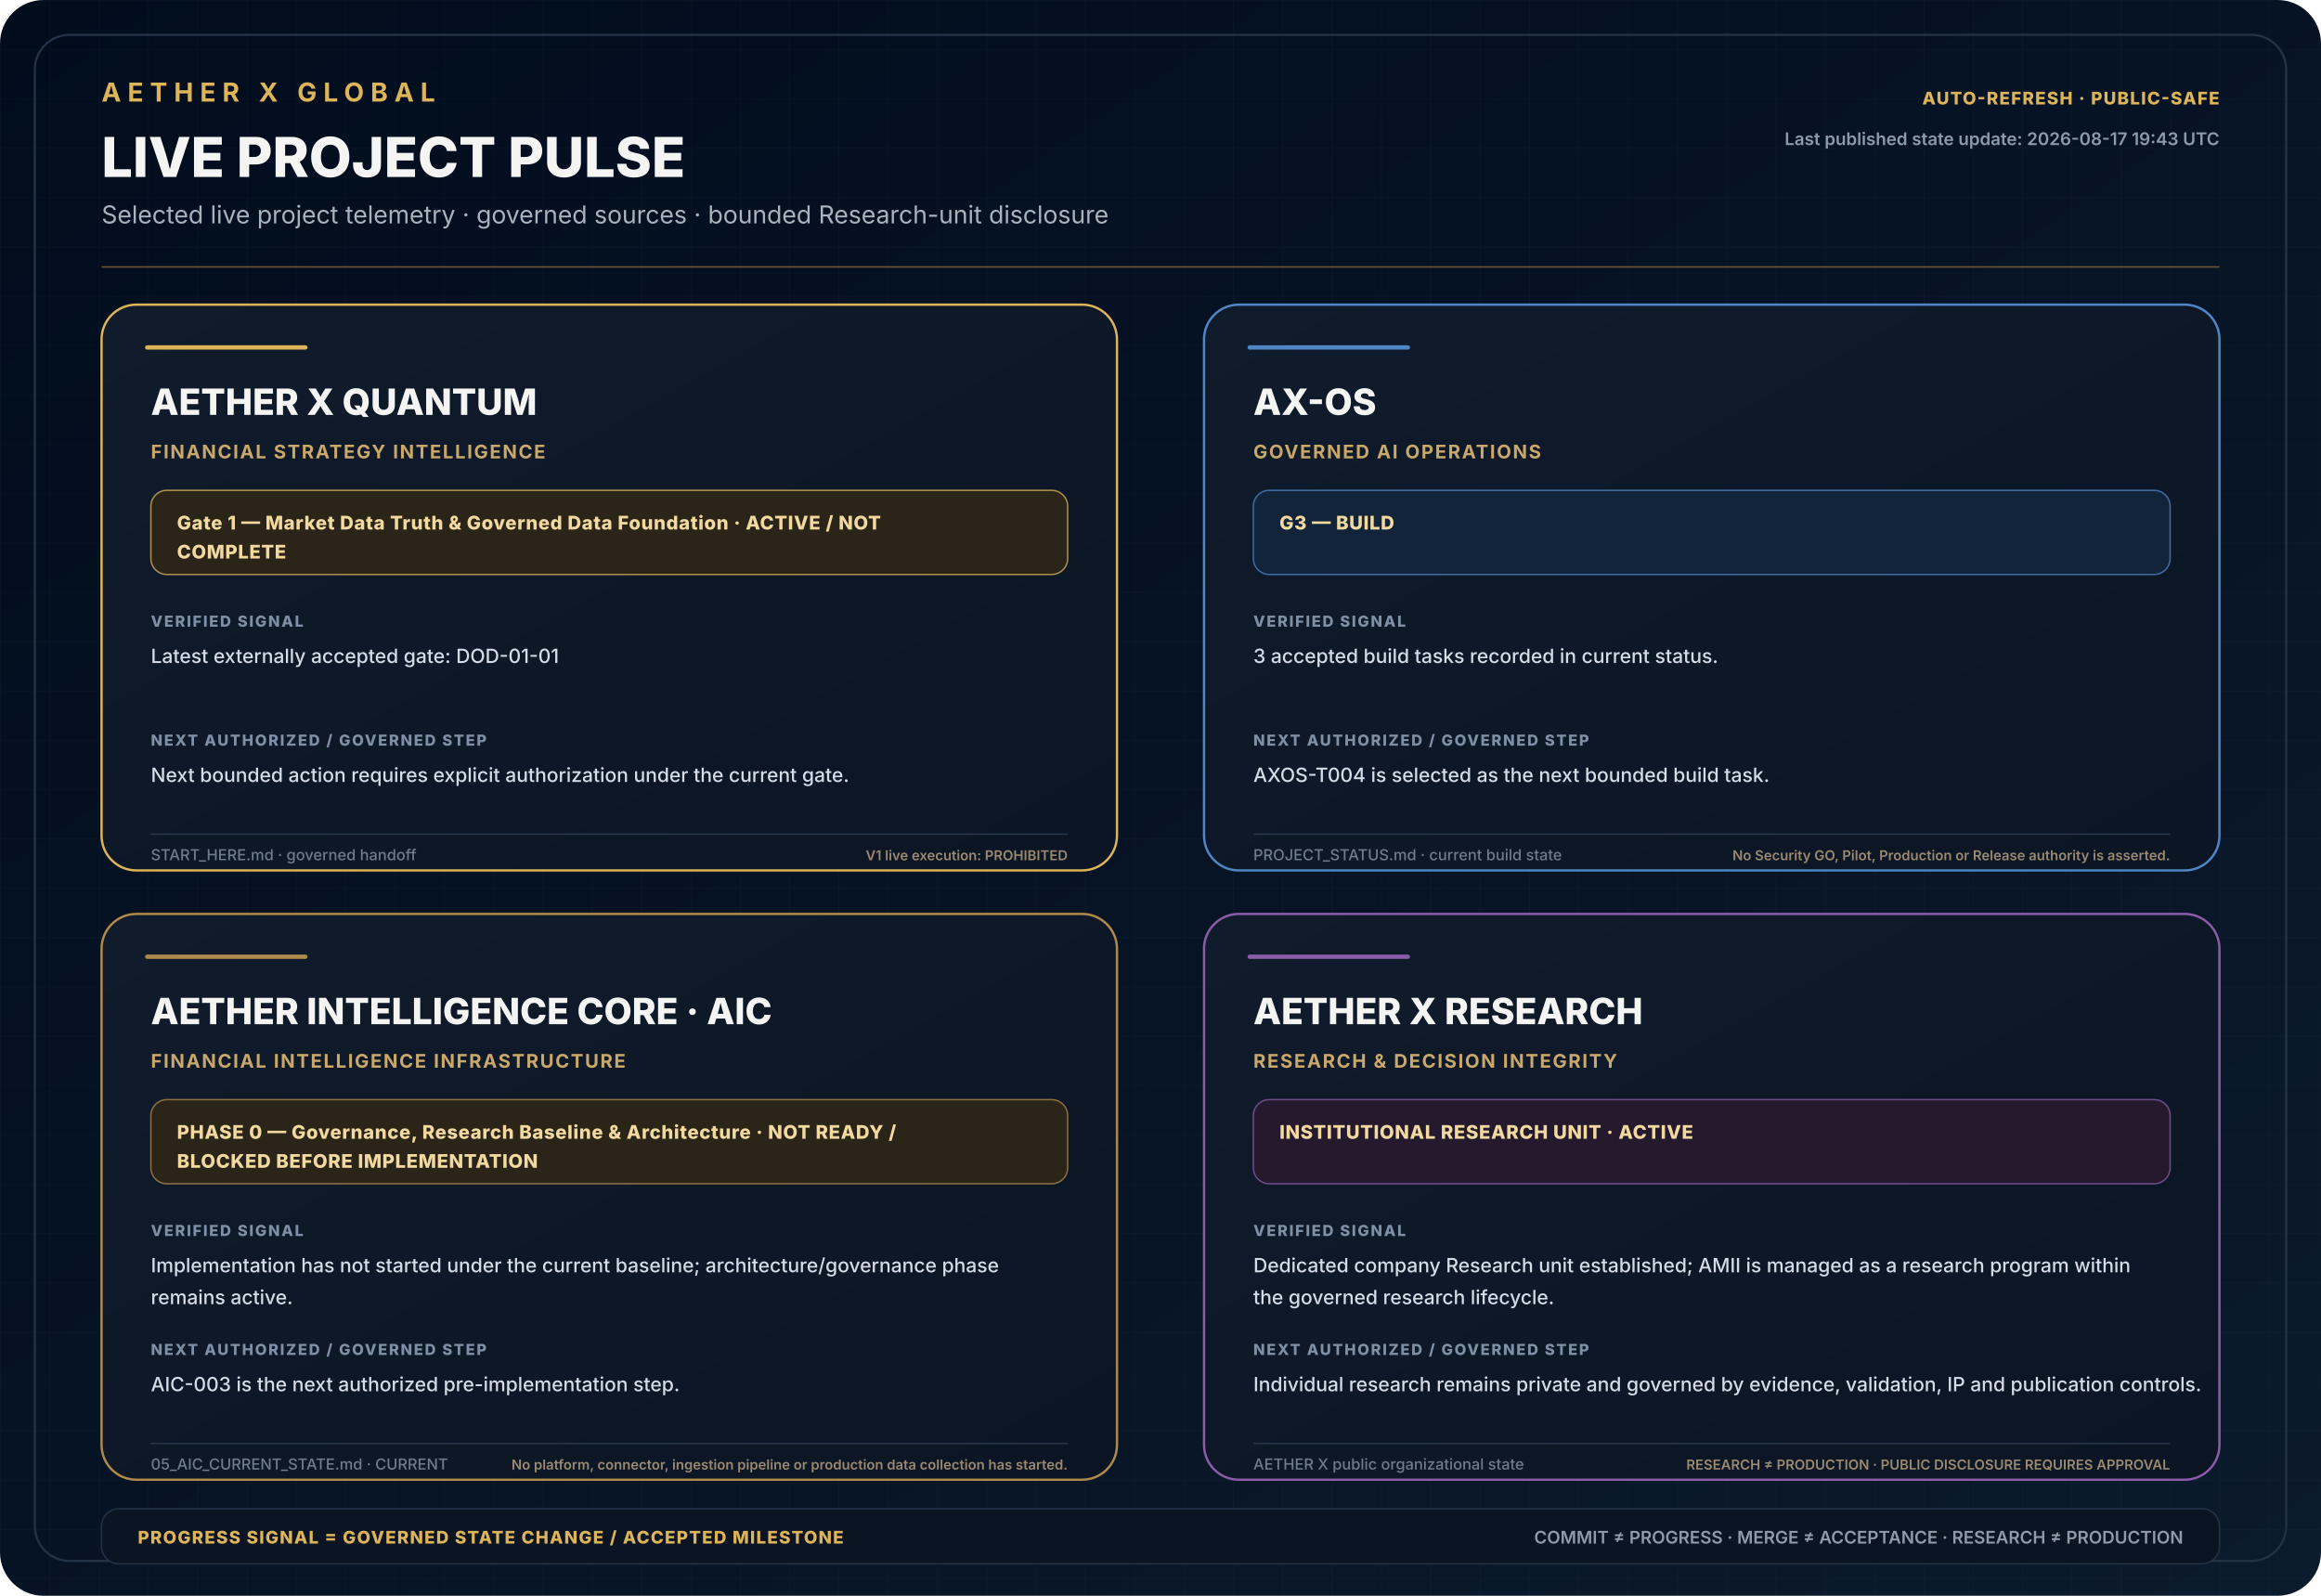
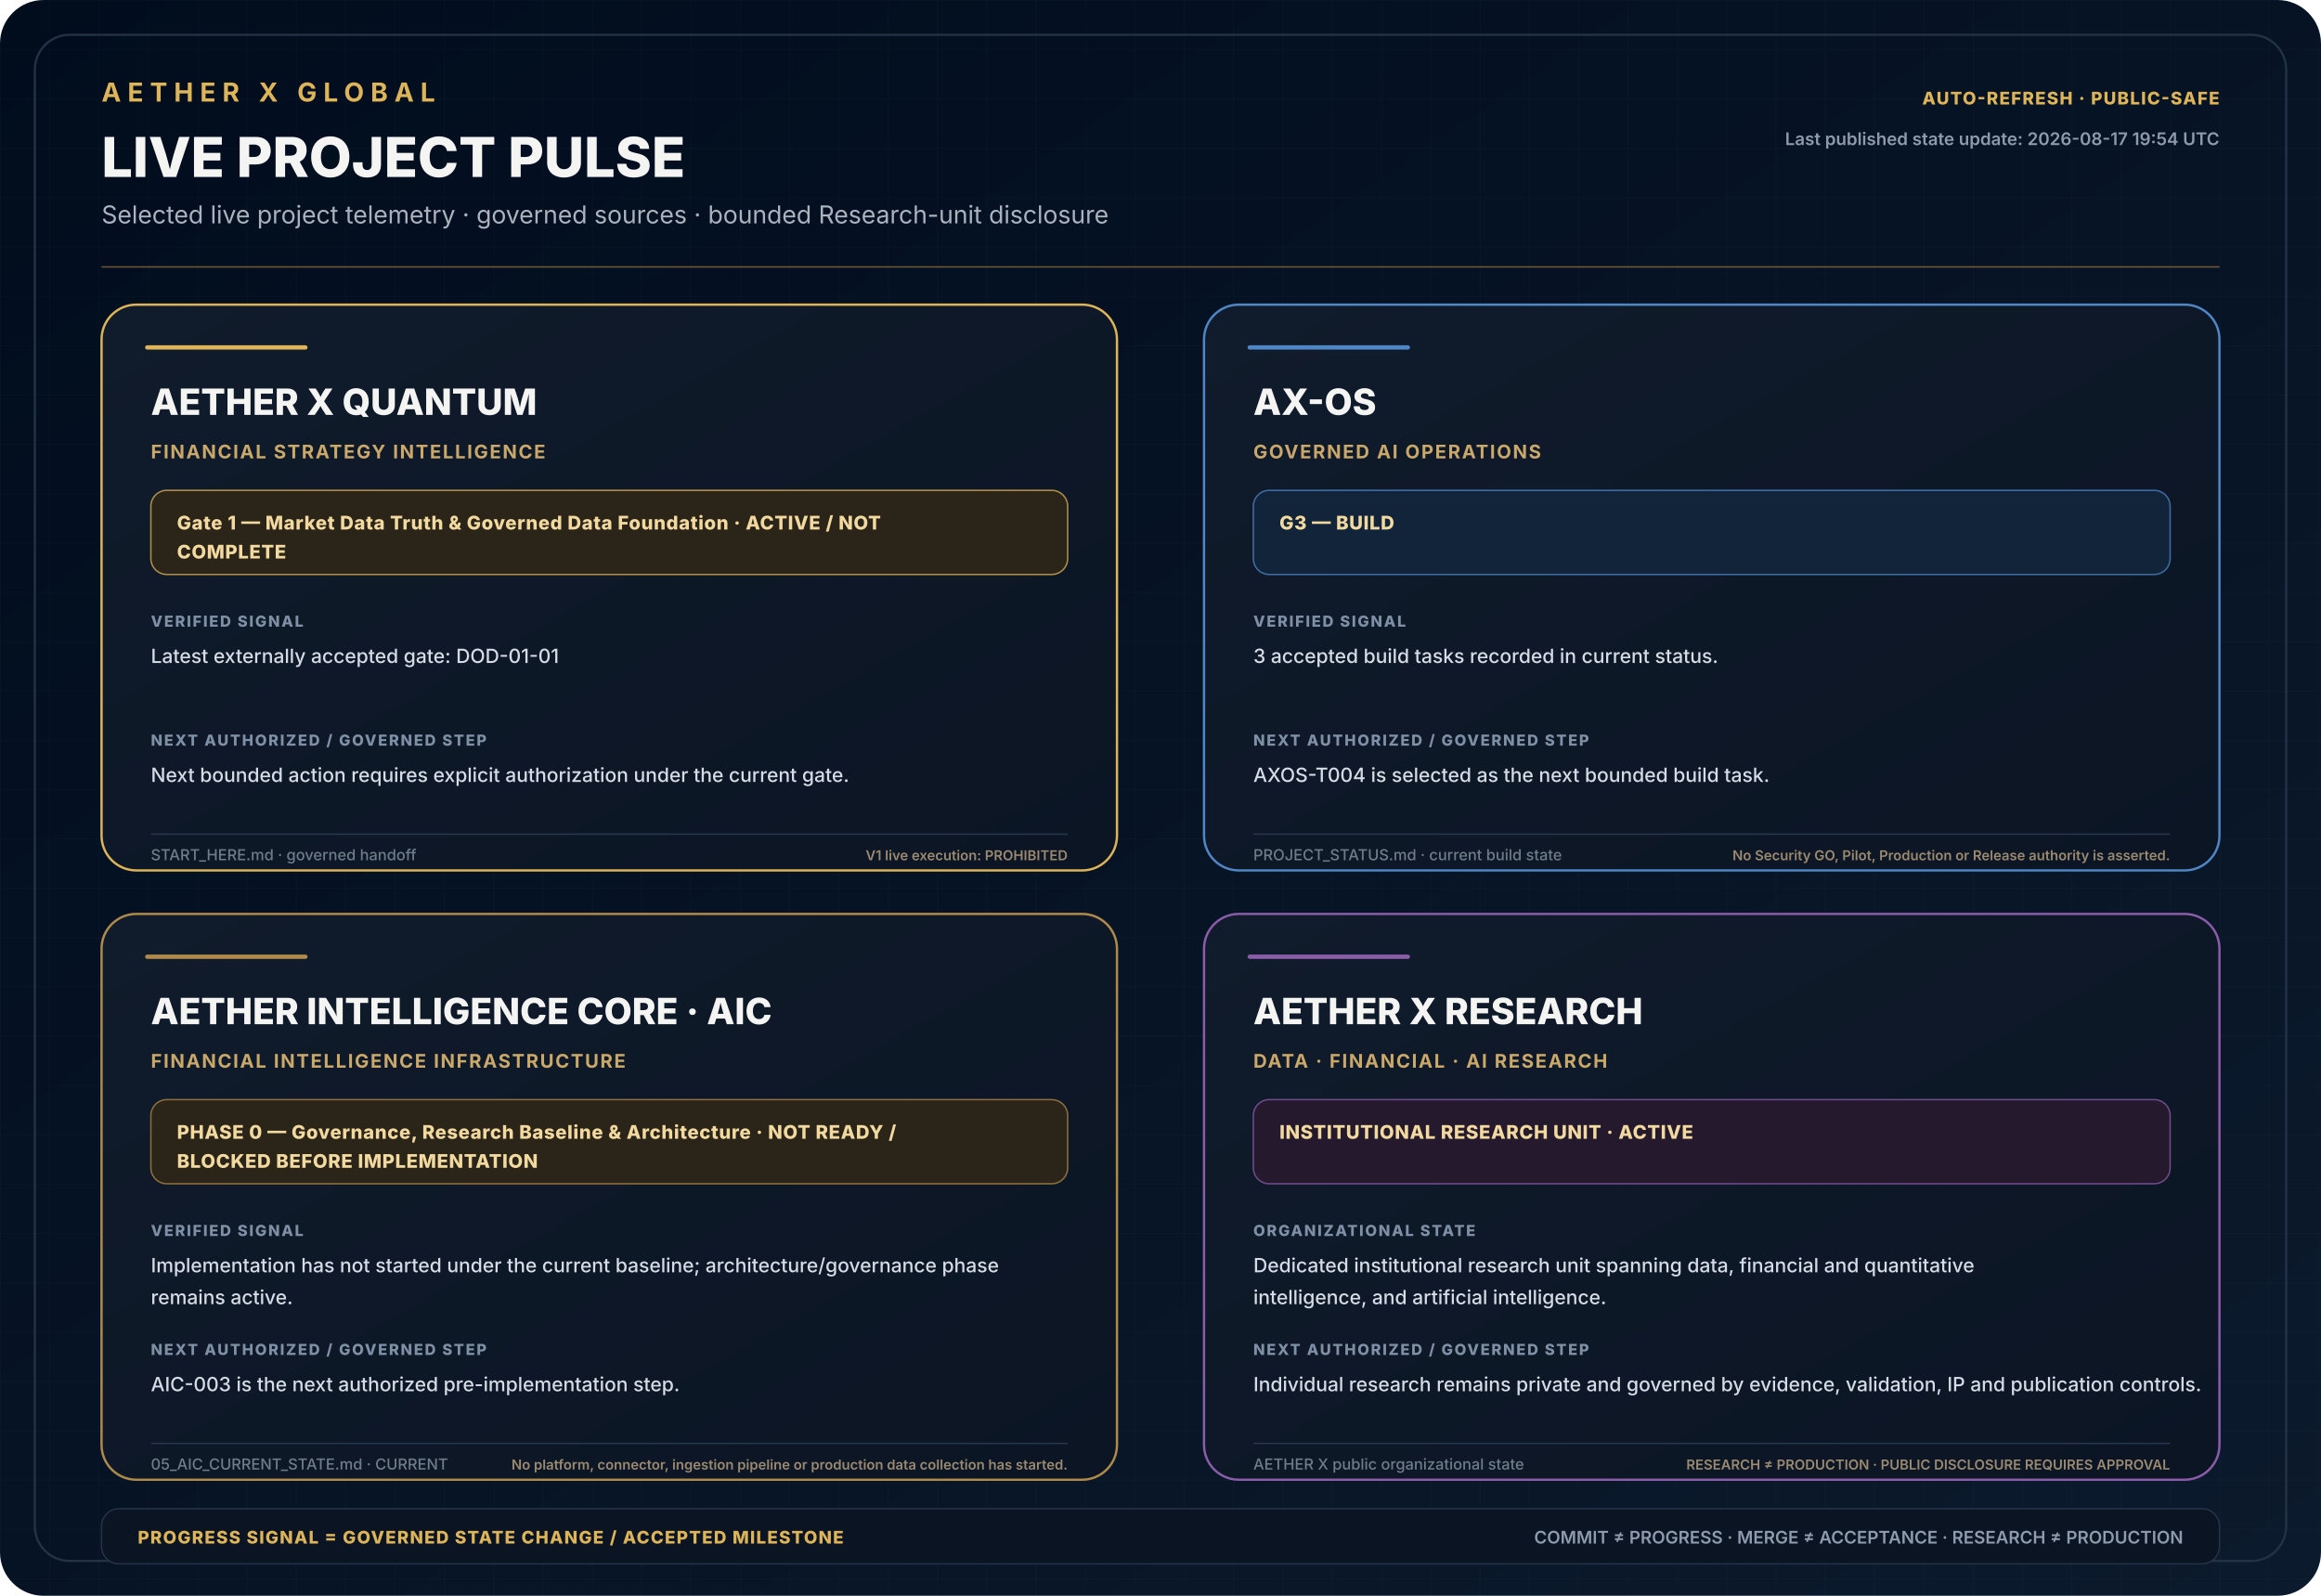
<svg xmlns="http://www.w3.org/2000/svg" width="1600" height="1100" viewBox="0 0 1600 1100" role="img" aria-labelledby="title desc">
  <defs>
    <linearGradient id="bg" x1="0" y1="0" x2="1" y2="1">
      <stop offset="0" stop-color="#010D1D" />
      <stop offset="0.55" stop-color="#071426" />
      <stop offset="1" stop-color="#0B1A2C" />
    </linearGradient>
    <linearGradient id="panel" x1="0" y1="0" x2="1" y2="1">
      <stop offset="0" stop-color="#101B2B" />
      <stop offset="1" stop-color="#0B1524" />
    </linearGradient>
    <pattern id="grid" width="34" height="34" patternUnits="userSpaceOnUse">
      <path d="M34 0H0V34" fill="none" stroke="#8FA0B5" stroke-opacity="0.035" />
    </pattern>
    <style>
    .brand{font:700 18px Inter,Segoe UI,Arial,sans-serif;letter-spacing:4.5px;fill:#DEB459}
    .title{font:800 38px Inter,Segoe UI,Arial,sans-serif;fill:#F4F4F3}
    .subtitle{font:400 17px Inter,Segoe UI,Arial,sans-serif;fill:#AAB3BD}
    .cardTitle{font:800 25px Inter,Segoe UI,Arial,sans-serif;fill:#F4F4F3}
    .domain{font:700 13px Inter,Segoe UI,Arial,sans-serif;letter-spacing:1.05px;fill:#C9A86A}
    .phase{font:800 13px Inter,Segoe UI,Arial,sans-serif;letter-spacing:.4px;fill:#F2D99F}
    .label{font:800 10.5px Inter,Segoe UI,Arial,sans-serif;letter-spacing:1.1px;fill:#7F90A6}
    .body{font:500 13.5px Inter,Segoe UI,Arial,sans-serif;fill:#D5DCE5}
    .source{font:500 10.5px Inter,Segoe UI,Arial,sans-serif;fill:#6F7D89}
    .boundaryEnd{font:600 9.5px Inter,Segoe UI,Arial,sans-serif;fill:#9B8A70;text-anchor:end}
    .footer{font:600 12px Inter,Segoe UI,Arial,sans-serif;fill:#8E9BAD}
    .footerGold{font:800 12px Inter,Segoe UI,Arial,sans-serif;letter-spacing:.8px;fill:#DEB459}
  </style>
  </defs>
  <rect width="1600" height="1100" rx="30" fill="url(#bg)" />
  <rect width="1600" height="1100" rx="30" fill="url(#grid)" />
  <rect x="24" y="24" width="1552" height="1052" rx="24" fill="none" stroke="#243247" stroke-width="1.5" />
  <text x="70" y="70" class="brand">AETHER X GLOBAL</text>
  <text x="70" y="122" class="title">LIVE PROJECT PULSE</text>
  <text x="70" y="154" class="subtitle">Selected live project telemetry · governed sources · bounded Research-unit disclosure</text>
  <text x="1530" y="72" text-anchor="end" class="footerGold">AUTO-REFRESH · PUBLIC-SAFE</text>
-   <text x="1530" y="100" text-anchor="end" class="footer">Last published state update: 2026-08-17 19:43 UTC</text>
+   <text x="1530" y="100" text-anchor="end" class="footer">Last published state update: 2026-08-17 19:54 UTC</text>
  <line x1="70" y1="184" x2="1530" y2="184" stroke="#9D753C" stroke-opacity=".7" />
  <g transform="translate(70 210)">
    <rect width="700" height="390" rx="24" fill="url(#panel)" stroke="#DEB459" stroke-width="1.6" />
    <rect x="30" y="28" width="112" height="3" rx="1.5" fill="#DEB459" />
    <text x="34" y="76" class="cardTitle">AETHER X QUANTUM</text>
    <text x="34" y="106" class="domain">FINANCIAL STRATEGY INTELLIGENCE</text>
    <rect x="34" y="128" width="632" height="58" rx="11" fill="#2B2418" stroke="#DEB459" stroke-opacity=".75" />
    <text x="52" y="155" class="phase">Gate 1 — Market Data Truth &amp; Governed Data Foundation · ACTIVE / NOT</text>
    <text x="52" y="175" class="phase">COMPLETE</text>
    <text x="34" y="222" class="label">VERIFIED SIGNAL</text>
    <text x="34" y="247" class="body">Latest externally accepted gate: DOD-01-01</text>
    <text x="34" y="304" class="label">NEXT AUTHORIZED / GOVERNED STEP</text>
    <text x="34" y="329" class="body">Next bounded action requires explicit authorization under the current gate.</text>
    <line x1="34" y1="365" x2="666" y2="365" stroke="#26364b" />
    <text x="34" y="383" class="source">START_HERE.md · governed handoff</text>
    <text x="666" y="383" class="boundaryEnd">V1 live execution: PROHIBITED</text>
  </g>
  <g transform="translate(830 210)">
    <rect width="700" height="390" rx="24" fill="url(#panel)" stroke="#4F86C6" stroke-width="1.6" />
    <rect x="30" y="28" width="112" height="3" rx="1.5" fill="#4F86C6" />
    <text x="34" y="76" class="cardTitle">AX-OS</text>
    <text x="34" y="106" class="domain">GOVERNED AI OPERATIONS</text>
    <rect x="34" y="128" width="632" height="58" rx="11" fill="#11243A" stroke="#4F86C6" stroke-opacity=".75" />
    <text x="52" y="155" class="phase">G3 — BUILD</text>
    <text x="34" y="222" class="label">VERIFIED SIGNAL</text>
    <text x="34" y="247" class="body">3 accepted build tasks recorded in current status.</text>
    <text x="34" y="304" class="label">NEXT AUTHORIZED / GOVERNED STEP</text>
    <text x="34" y="329" class="body">AXOS-T004 is selected as the next bounded build task.</text>
    <line x1="34" y1="365" x2="666" y2="365" stroke="#26364b" />
    <text x="34" y="383" class="source">PROJECT_STATUS.md · current build state</text>
    <text x="666" y="383" class="boundaryEnd">No Security GO, Pilot, Production or Release authority is asserted.</text>
  </g>
  <g transform="translate(70 630)">
    <rect width="700" height="390" rx="24" fill="url(#panel)" stroke="#B08A4A" stroke-width="1.6" />
    <rect x="30" y="28" width="112" height="3" rx="1.5" fill="#B08A4A" />
    <text x="34" y="76" class="cardTitle">AETHER INTELLIGENCE CORE · AIC</text>
    <text x="34" y="106" class="domain">FINANCIAL INTELLIGENCE INFRASTRUCTURE</text>
    <rect x="34" y="128" width="632" height="58" rx="11" fill="#2B2418" stroke="#B08A4A" stroke-opacity=".75" />
    <text x="52" y="155" class="phase">PHASE 0 — Governance, Research Baseline &amp; Architecture · NOT READY /</text>
    <text x="52" y="175" class="phase">BLOCKED BEFORE IMPLEMENTATION</text>
    <text x="34" y="222" class="label">VERIFIED SIGNAL</text>
    <text x="34" y="247" class="body">Implementation has not started under the current baseline; architecture/governance phase</text>
    <text x="34" y="269" class="body">remains active.</text>
    <text x="34" y="304" class="label">NEXT AUTHORIZED / GOVERNED STEP</text>
    <text x="34" y="329" class="body">AIC-003 is the next authorized pre-implementation step.</text>
    <line x1="34" y1="365" x2="666" y2="365" stroke="#26364b" />
    <text x="34" y="383" class="source">05_AIC_CURRENT_STATE.md · CURRENT</text>
    <text x="666" y="383" class="boundaryEnd">No platform, connector, ingestion pipeline or production data collection has started.</text>
  </g>
  <g transform="translate(830 630)">
    <rect width="700" height="390" rx="24" fill="url(#panel)" stroke="#8B5CA8" stroke-width="1.6" />
    <rect x="30" y="28" width="112" height="3" rx="1.5" fill="#8B5CA8" />
    <text x="34" y="76" class="cardTitle">AETHER X RESEARCH</text>
-     <text x="34" y="106" class="domain">RESEARCH &amp; DECISION INTEGRITY</text>
+     <text x="34" y="106" class="domain">DATA · FINANCIAL · AI RESEARCH</text>
    <rect x="34" y="128" width="632" height="58" rx="11" fill="#25192E" stroke="#8B5CA8" stroke-opacity=".75" />
    <text x="52" y="155" class="phase">INSTITUTIONAL RESEARCH UNIT · ACTIVE</text>
-     <text x="34" y="222" class="label">VERIFIED SIGNAL</text>
-     <text x="34" y="247" class="body">Dedicated company Research unit established; AMII is managed as a research program within</text>
-     <text x="34" y="269" class="body">the governed research lifecycle.</text>
+     <text x="34" y="222" class="label">ORGANIZATIONAL STATE</text>
+     <text x="34" y="247" class="body">Dedicated institutional research unit spanning data, financial and quantitative</text>
+     <text x="34" y="269" class="body">intelligence, and artificial intelligence.</text>
    <text x="34" y="304" class="label">NEXT AUTHORIZED / GOVERNED STEP</text>
    <text x="34" y="329" class="body">Individual research remains private and governed by evidence, validation, IP and publication controls.</text>
    <line x1="34" y1="365" x2="666" y2="365" stroke="#26364b" />
    <text x="34" y="383" class="source">AETHER X public organizational state</text>
    <text x="666" y="383" class="boundaryEnd">RESEARCH ≠ PRODUCTION · PUBLIC DISCLOSURE REQUIRES APPROVAL</text>
  </g>
  <rect x="70" y="1040" width="1460" height="38" rx="12" fill="#0A1422" stroke="#243247" />
  <text x="95" y="1064" class="footerGold">PROGRESS SIGNAL = GOVERNED STATE CHANGE / ACCEPTED MILESTONE</text>
  <text x="1505" y="1064" text-anchor="end" class="footer">COMMIT ≠ PROGRESS · MERGE ≠ ACCEPTANCE · RESEARCH ≠ PRODUCTION</text>
</svg>
